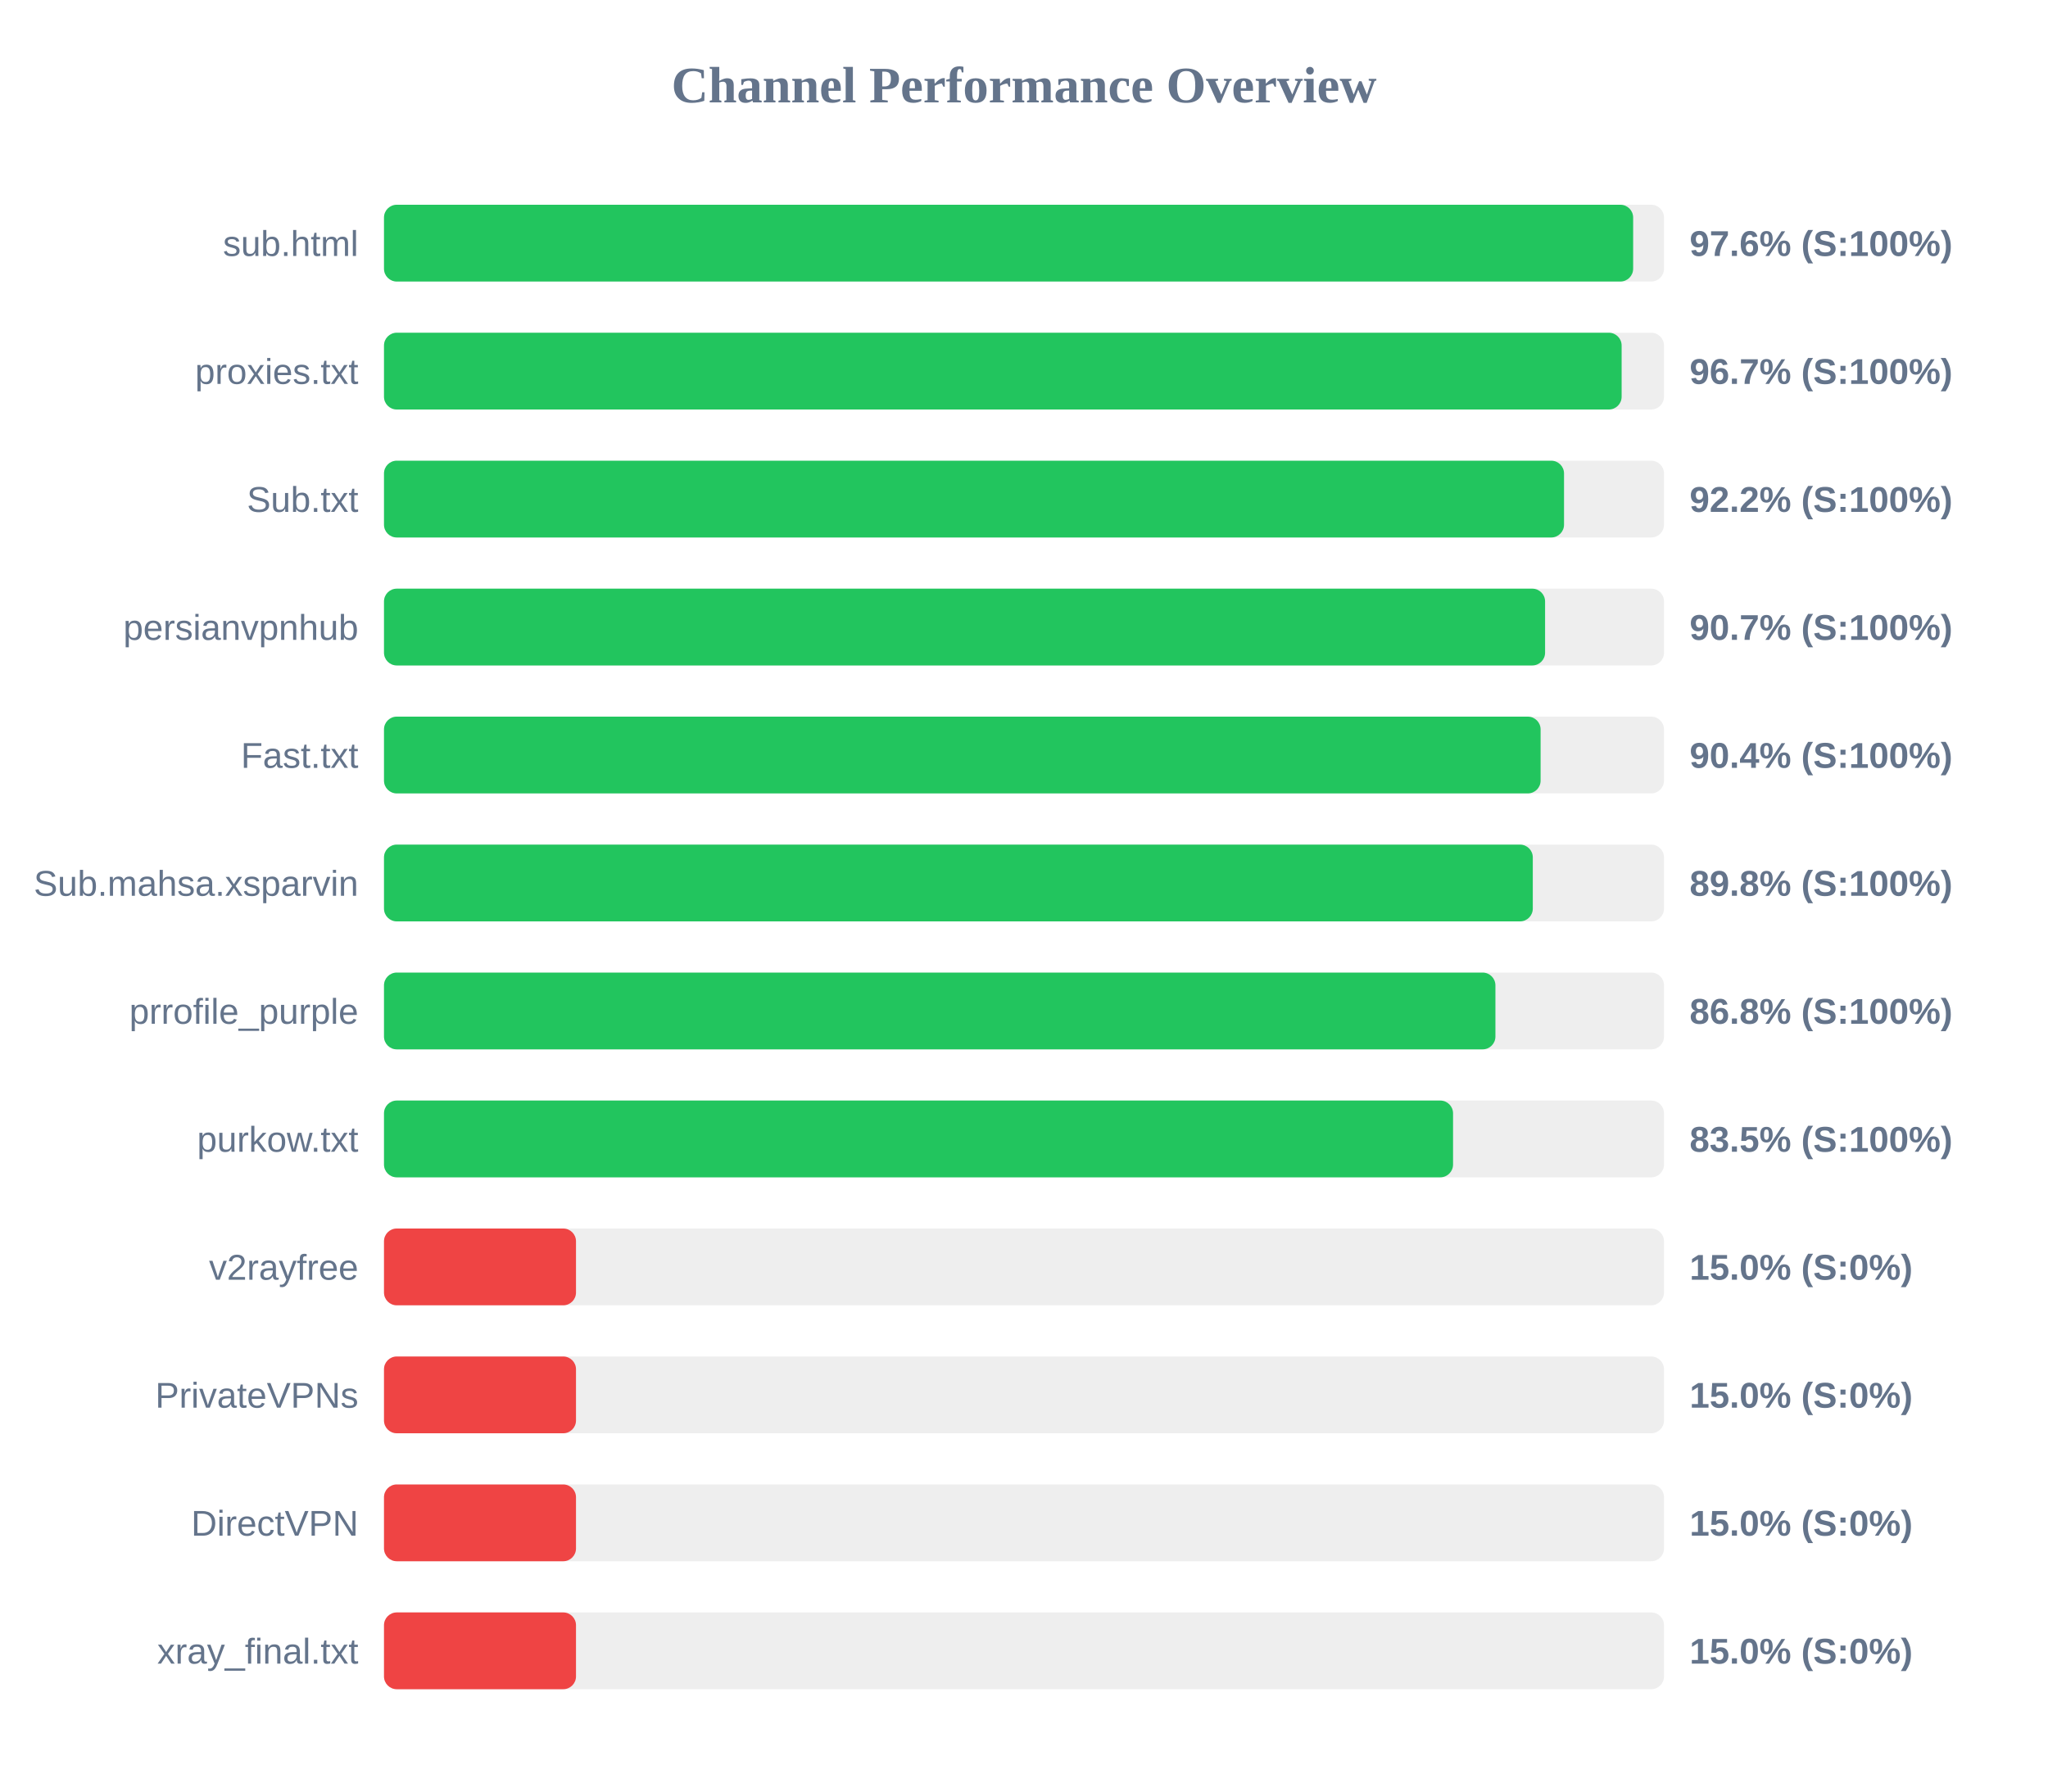
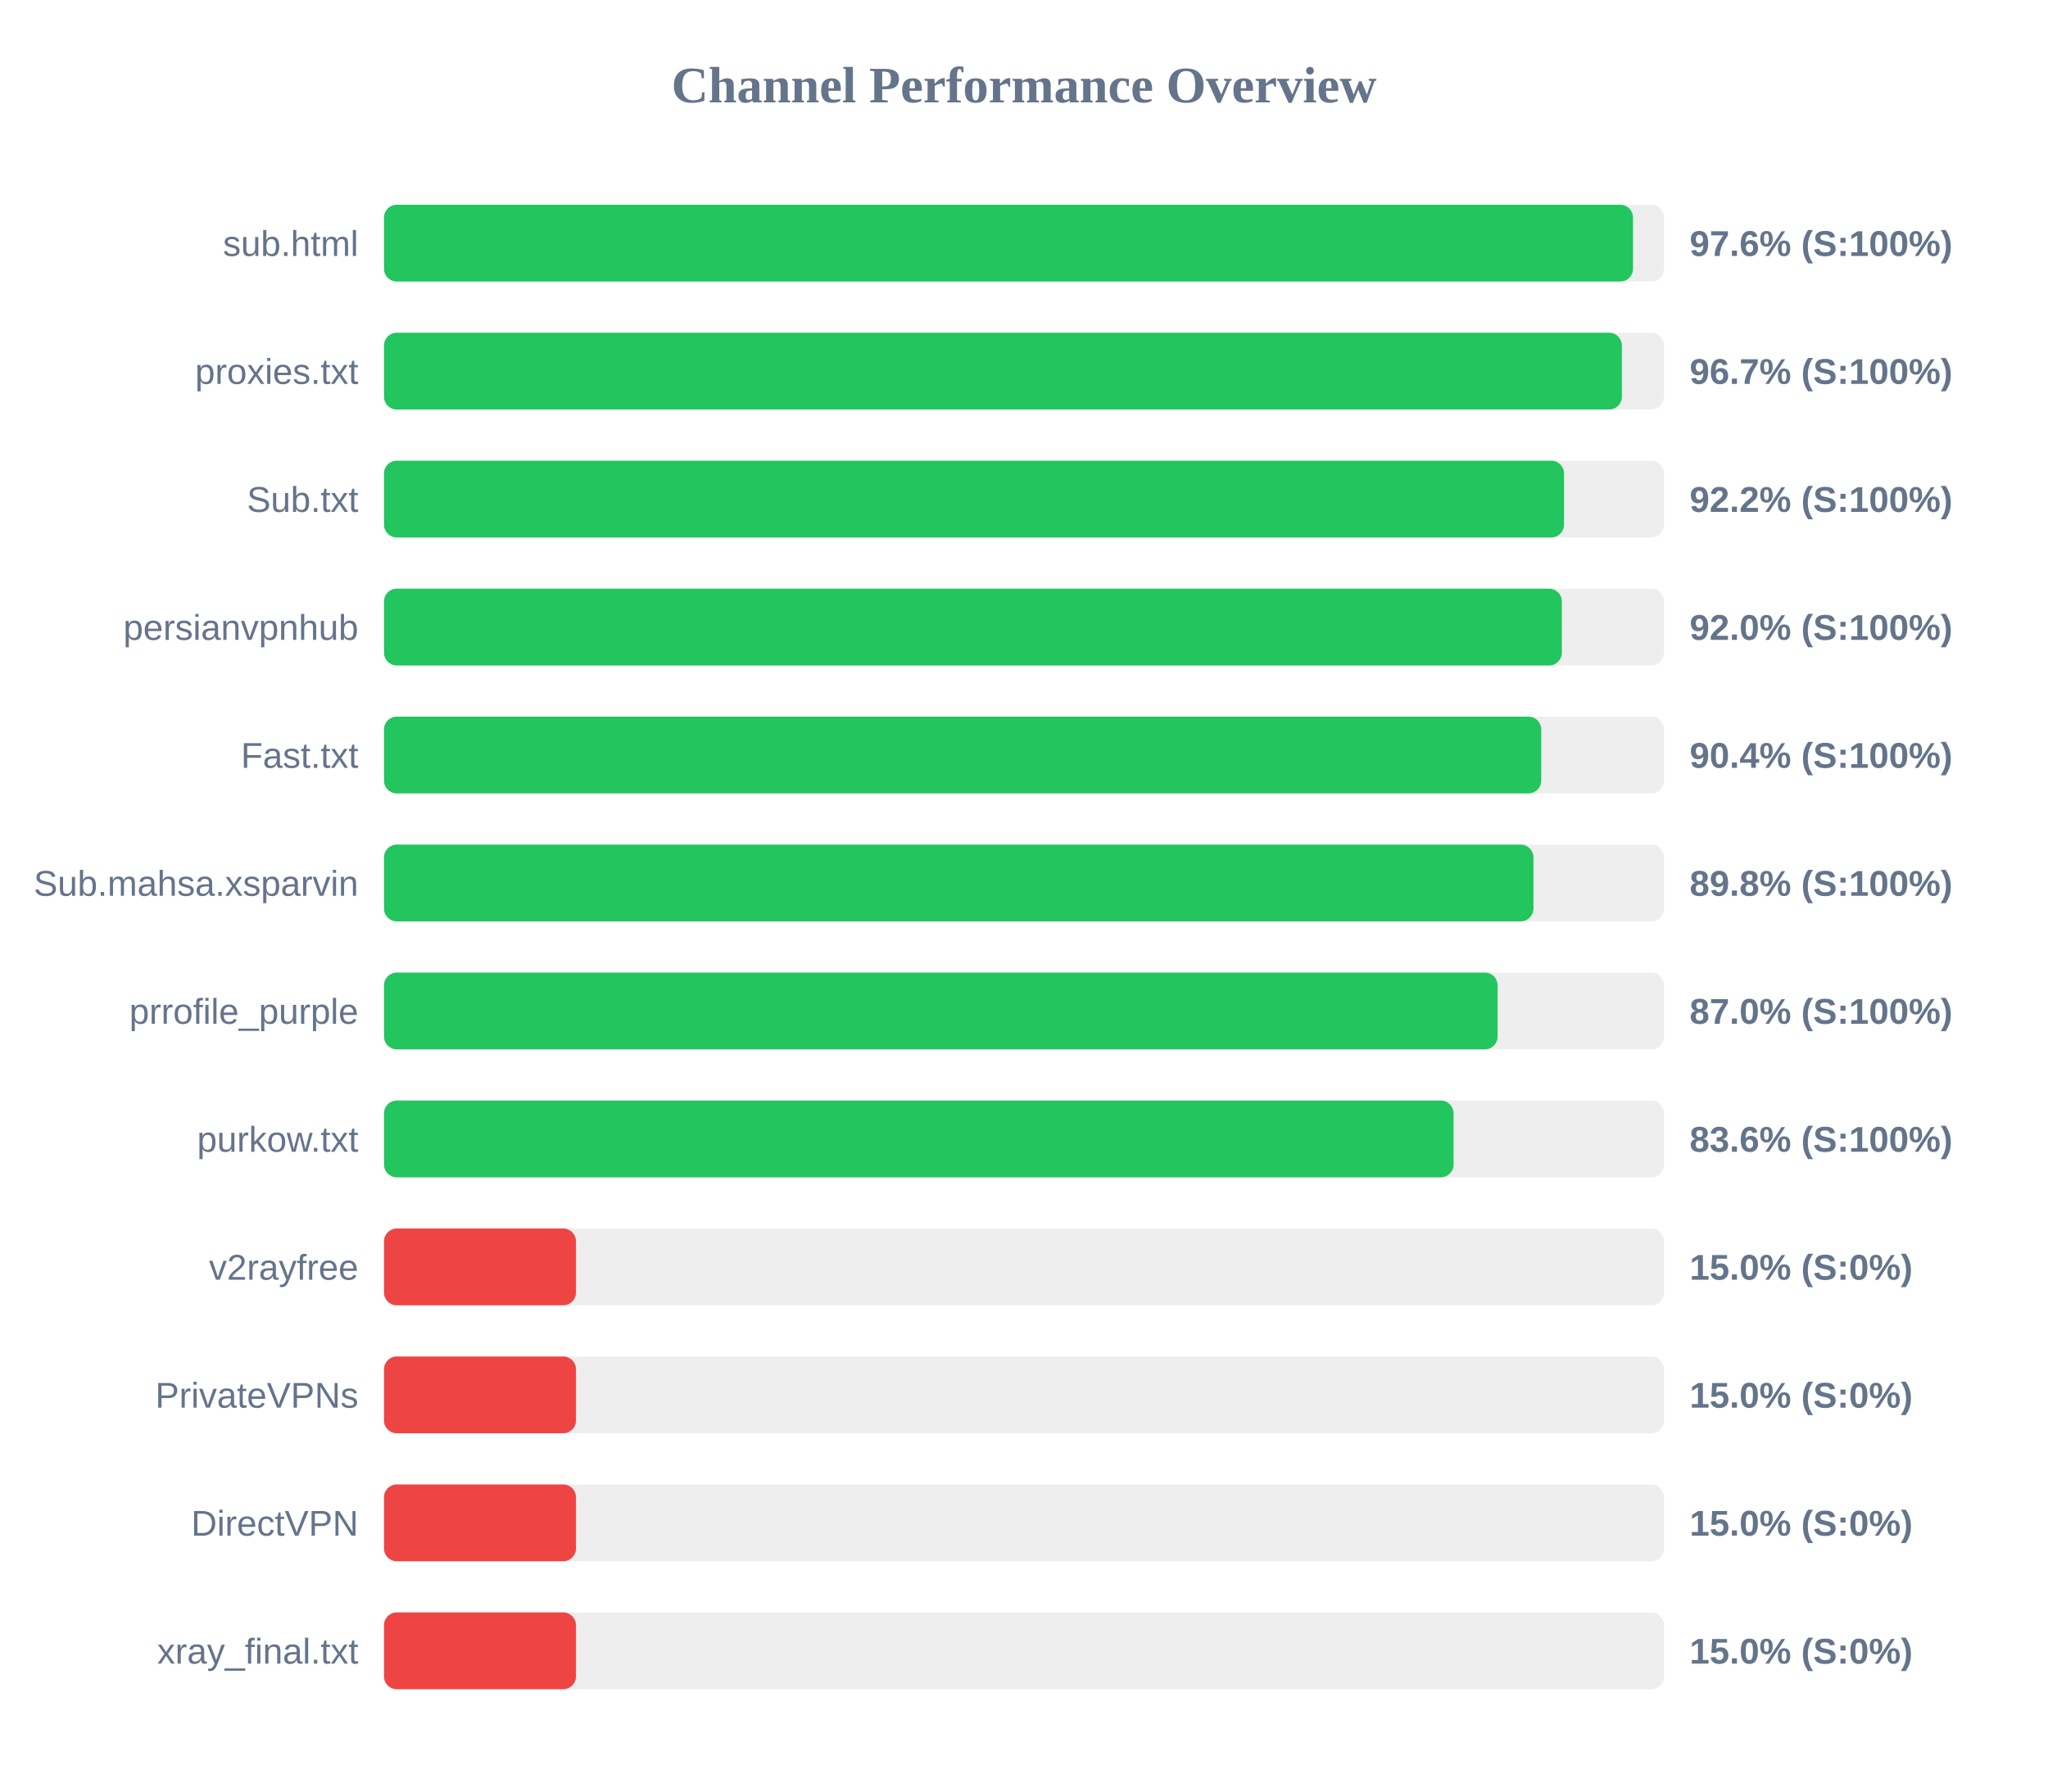
<svg xmlns="http://www.w3.org/2000/svg" width="800" height="700" version="1.1">
  <style>
        .row { font: 14px Arial; fill: #64748b; }
        .score { font: bold 14px Arial; fill: #64748b; }
    </style>
  <text x="400" y="40" text-anchor="middle" font-size="20px" font-weight="bold" fill="#64748b">Channel Performance Overview</text>
  <rect x="150" y="80" width="500" height="30" fill="#eee" rx="5" />
-   <rect x="150" y="80" width="487.95" height="30" fill="#22c55e" rx="5" />
+   <rect x="150" y="80" width="487.9" height="30" fill="#22c55e" rx="5" />
  <text x="140" y="100" text-anchor="end" class="row">sub.html</text>
  <text x="660" y="100" text-anchor="start" class="score">97.6% (S:100%)</text>
  <rect x="150" y="130" width="500" height="30" fill="#eee" rx="5" />
-   <rect x="150" y="130" width="483.45" height="30" fill="#22c55e" rx="5" />
+   <rect x="150" y="130" width="483.55" height="30" fill="#22c55e" rx="5" />
  <text x="140" y="150" text-anchor="end" class="row">proxies.txt</text>
  <text x="660" y="150" text-anchor="start" class="score">96.7% (S:100%)</text>
  <rect x="150" y="180" width="500" height="30" fill="#eee" rx="5" />
  <rect x="150" y="180" width="460.95" height="30" fill="#22c55e" rx="5" />
  <text x="140" y="200" text-anchor="end" class="row">Sub.txt</text>
  <text x="660" y="200" text-anchor="start" class="score">92.2% (S:100%)</text>
  <rect x="150" y="230" width="500" height="30" fill="#eee" rx="5" />
-   <rect x="150" y="230" width="453.55" height="30" fill="#22c55e" rx="5" />
+   <rect x="150" y="230" width="460.1" height="30" fill="#22c55e" rx="5" />
  <text x="140" y="250" text-anchor="end" class="row">persianvpnhub</text>
-   <text x="660" y="250" text-anchor="start" class="score">90.7% (S:100%)</text>
+   <text x="660" y="250" text-anchor="start" class="score">92.0% (S:100%)</text>
  <rect x="150" y="280" width="500" height="30" fill="#eee" rx="5" />
-   <rect x="150" y="280" width="451.8" height="30" fill="#22c55e" rx="5" />
+   <rect x="150" y="280" width="452.05" height="30" fill="#22c55e" rx="5" />
  <text x="140" y="300" text-anchor="end" class="row">Fast.txt</text>
  <text x="660" y="300" text-anchor="start" class="score">90.4% (S:100%)</text>
  <rect x="150" y="330" width="500" height="30" fill="#eee" rx="5" />
-   <rect x="150" y="330" width="448.75" height="30" fill="#22c55e" rx="5" />
+   <rect x="150" y="330" width="449.0" height="30" fill="#22c55e" rx="5" />
  <text x="140" y="350" text-anchor="end" class="row">Sub.mahsa.xsparvin</text>
  <text x="660" y="350" text-anchor="start" class="score">89.8% (S:100%)</text>
  <rect x="150" y="380" width="500" height="30" fill="#eee" rx="5" />
-   <rect x="150" y="380" width="434.15" height="30" fill="#22c55e" rx="5" />
+   <rect x="150" y="380" width="435.0" height="30" fill="#22c55e" rx="5" />
  <text x="140" y="400" text-anchor="end" class="row">prrofile_purple</text>
-   <text x="660" y="400" text-anchor="start" class="score">86.8% (S:100%)</text>
+   <text x="660" y="400" text-anchor="start" class="score">87.0% (S:100%)</text>
  <rect x="150" y="430" width="500" height="30" fill="#eee" rx="5" />
-   <rect x="150" y="430" width="417.6" height="30" fill="#22c55e" rx="5" />
+   <rect x="150" y="430" width="417.8" height="30" fill="#22c55e" rx="5" />
  <text x="140" y="450" text-anchor="end" class="row">purkow.txt</text>
-   <text x="660" y="450" text-anchor="start" class="score">83.5% (S:100%)</text>
+   <text x="660" y="450" text-anchor="start" class="score">83.6% (S:100%)</text>
  <rect x="150" y="480" width="500" height="30" fill="#eee" rx="5" />
  <rect x="150" y="480" width="75.0" height="30" fill="#ef4444" rx="5" />
  <text x="140" y="500" text-anchor="end" class="row">v2rayfree</text>
  <text x="660" y="500" text-anchor="start" class="score">15.0% (S:0%)</text>
  <rect x="150" y="530" width="500" height="30" fill="#eee" rx="5" />
  <rect x="150" y="530" width="75.0" height="30" fill="#ef4444" rx="5" />
  <text x="140" y="550" text-anchor="end" class="row">PrivateVPNs</text>
  <text x="660" y="550" text-anchor="start" class="score">15.0% (S:0%)</text>
  <rect x="150" y="580" width="500" height="30" fill="#eee" rx="5" />
  <rect x="150" y="580" width="75.0" height="30" fill="#ef4444" rx="5" />
  <text x="140" y="600" text-anchor="end" class="row">DirectVPN</text>
  <text x="660" y="600" text-anchor="start" class="score">15.0% (S:0%)</text>
  <rect x="150" y="630" width="500" height="30" fill="#eee" rx="5" />
  <rect x="150" y="630" width="75.0" height="30" fill="#ef4444" rx="5" />
  <text x="140" y="650" text-anchor="end" class="row">xray_final.txt</text>
  <text x="660" y="650" text-anchor="start" class="score">15.0% (S:0%)</text>
</svg>
